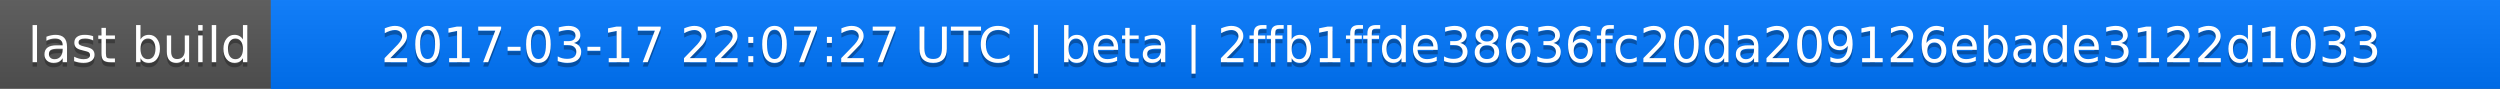
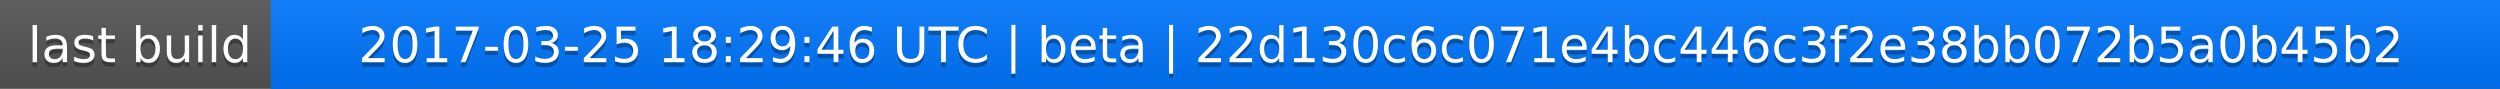
<svg xmlns="http://www.w3.org/2000/svg" width="563" height="20">
  <linearGradient id="a" x2="0" y2="100%">
    <stop offset="0" stop-color="#bbb" stop-opacity=".1" />
    <stop offset="1" stop-opacity=".1" />
  </linearGradient>
  <rect rx="0" width="563" height="20" fill="#555" />
  <rect rx="0" x="61" width="502" height="20" fill="#07f" />
  <path fill="#07f" d="M61 0h4v20h-4z" />
  <rect rx="0" width="563" height="20" fill="url(#a)" />
  <g fill="#fff" text-anchor="middle" font-family="DejaVu Sans,Verdana,Geneva,sans-serif" font-size="11">
    <text x="31.5" y="15" fill="#010101" fill-opacity=".3">last build</text>
    <text x="31.5" y="14">last build</text>
-     <text x="311" y="15" fill="#010101" fill-opacity=".3">2017-03-17 22:07:27 UTC | beta | 2ffb1ffde38636fc20da209126ebade3122d1033</text>
-     <text x="311" y="14">2017-03-17 22:07:27 UTC | beta | 2ffb1ffde38636fc20da209126ebade3122d1033</text>
+     <text x="311" y="15" fill="#010101" fill-opacity=".3">2017-03-25 18:29:46 UTC | beta | 22d130c6c071e4bc446c3f2e38bb072b5a0b45b2</text>
+     <text x="311" y="14">2017-03-25 18:29:46 UTC | beta | 22d130c6c071e4bc446c3f2e38bb072b5a0b45b2</text>
  </g>
</svg>
